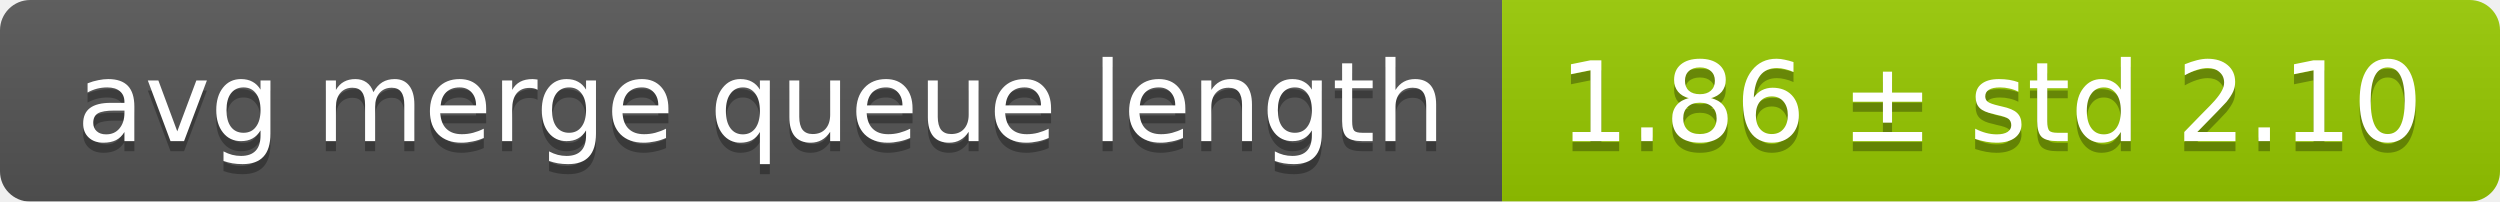
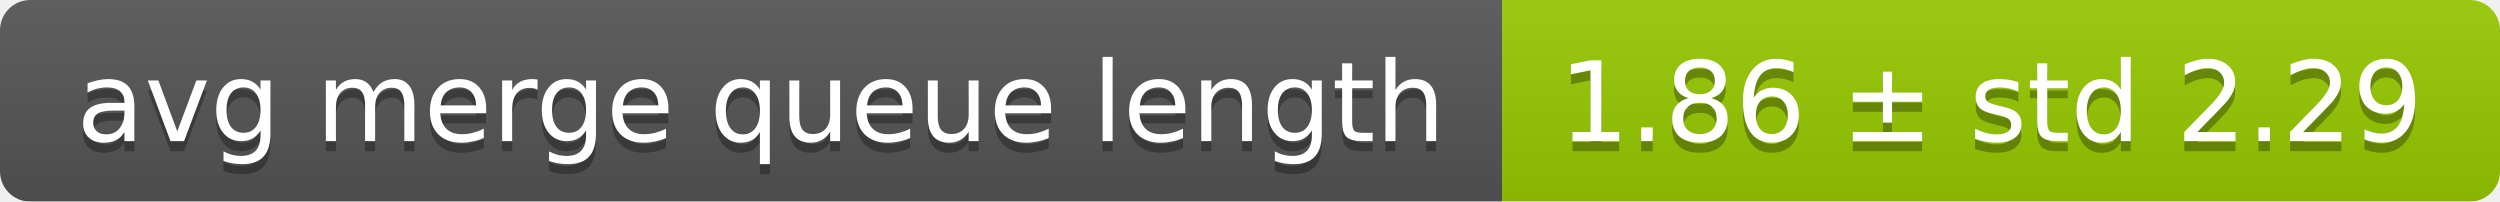
<svg xmlns="http://www.w3.org/2000/svg" width="248" height="20">
  <linearGradient id="smooth" x2="0" y2="100%">
    <stop offset="0" stop-color="#bbb" stop-opacity=".1" />
    <stop offset="1" stop-opacity=".1" />
  </linearGradient>
  <mask id="round">
    <rect width="248" height="20" rx="3" fill="#fff" />
  </mask>
  <g mask="url(#round)">
    <rect width="149" height="20" fill="#555" />
    <rect x="149" width="99" height="20" fill="#97ca00" />
    <rect width="248" height="20" fill="url(#smooth)" />
  </g>
  <g fill="#fff" text-anchor="middle" font-family="DejaVu Sans,Verdana,Geneva,sans-serif" font-size="11">
    <text x="75.5" y="15" fill="#010101" fill-opacity=".3">avg merge queue length</text>
    <text x="75.5" y="14">avg merge queue length</text>
-     <text x="197.5" y="15" fill="#010101" fill-opacity=".3">1.86 ± std 2.10</text>
-     <text x="197.5" y="14">1.86 ± std 2.10</text>
+     <text x="197.5" y="15" fill="#010101" fill-opacity=".3">1.86 ± std 2.29</text>
+     <text x="197.5" y="14">1.86 ± std 2.29</text>
  </g>
</svg>
